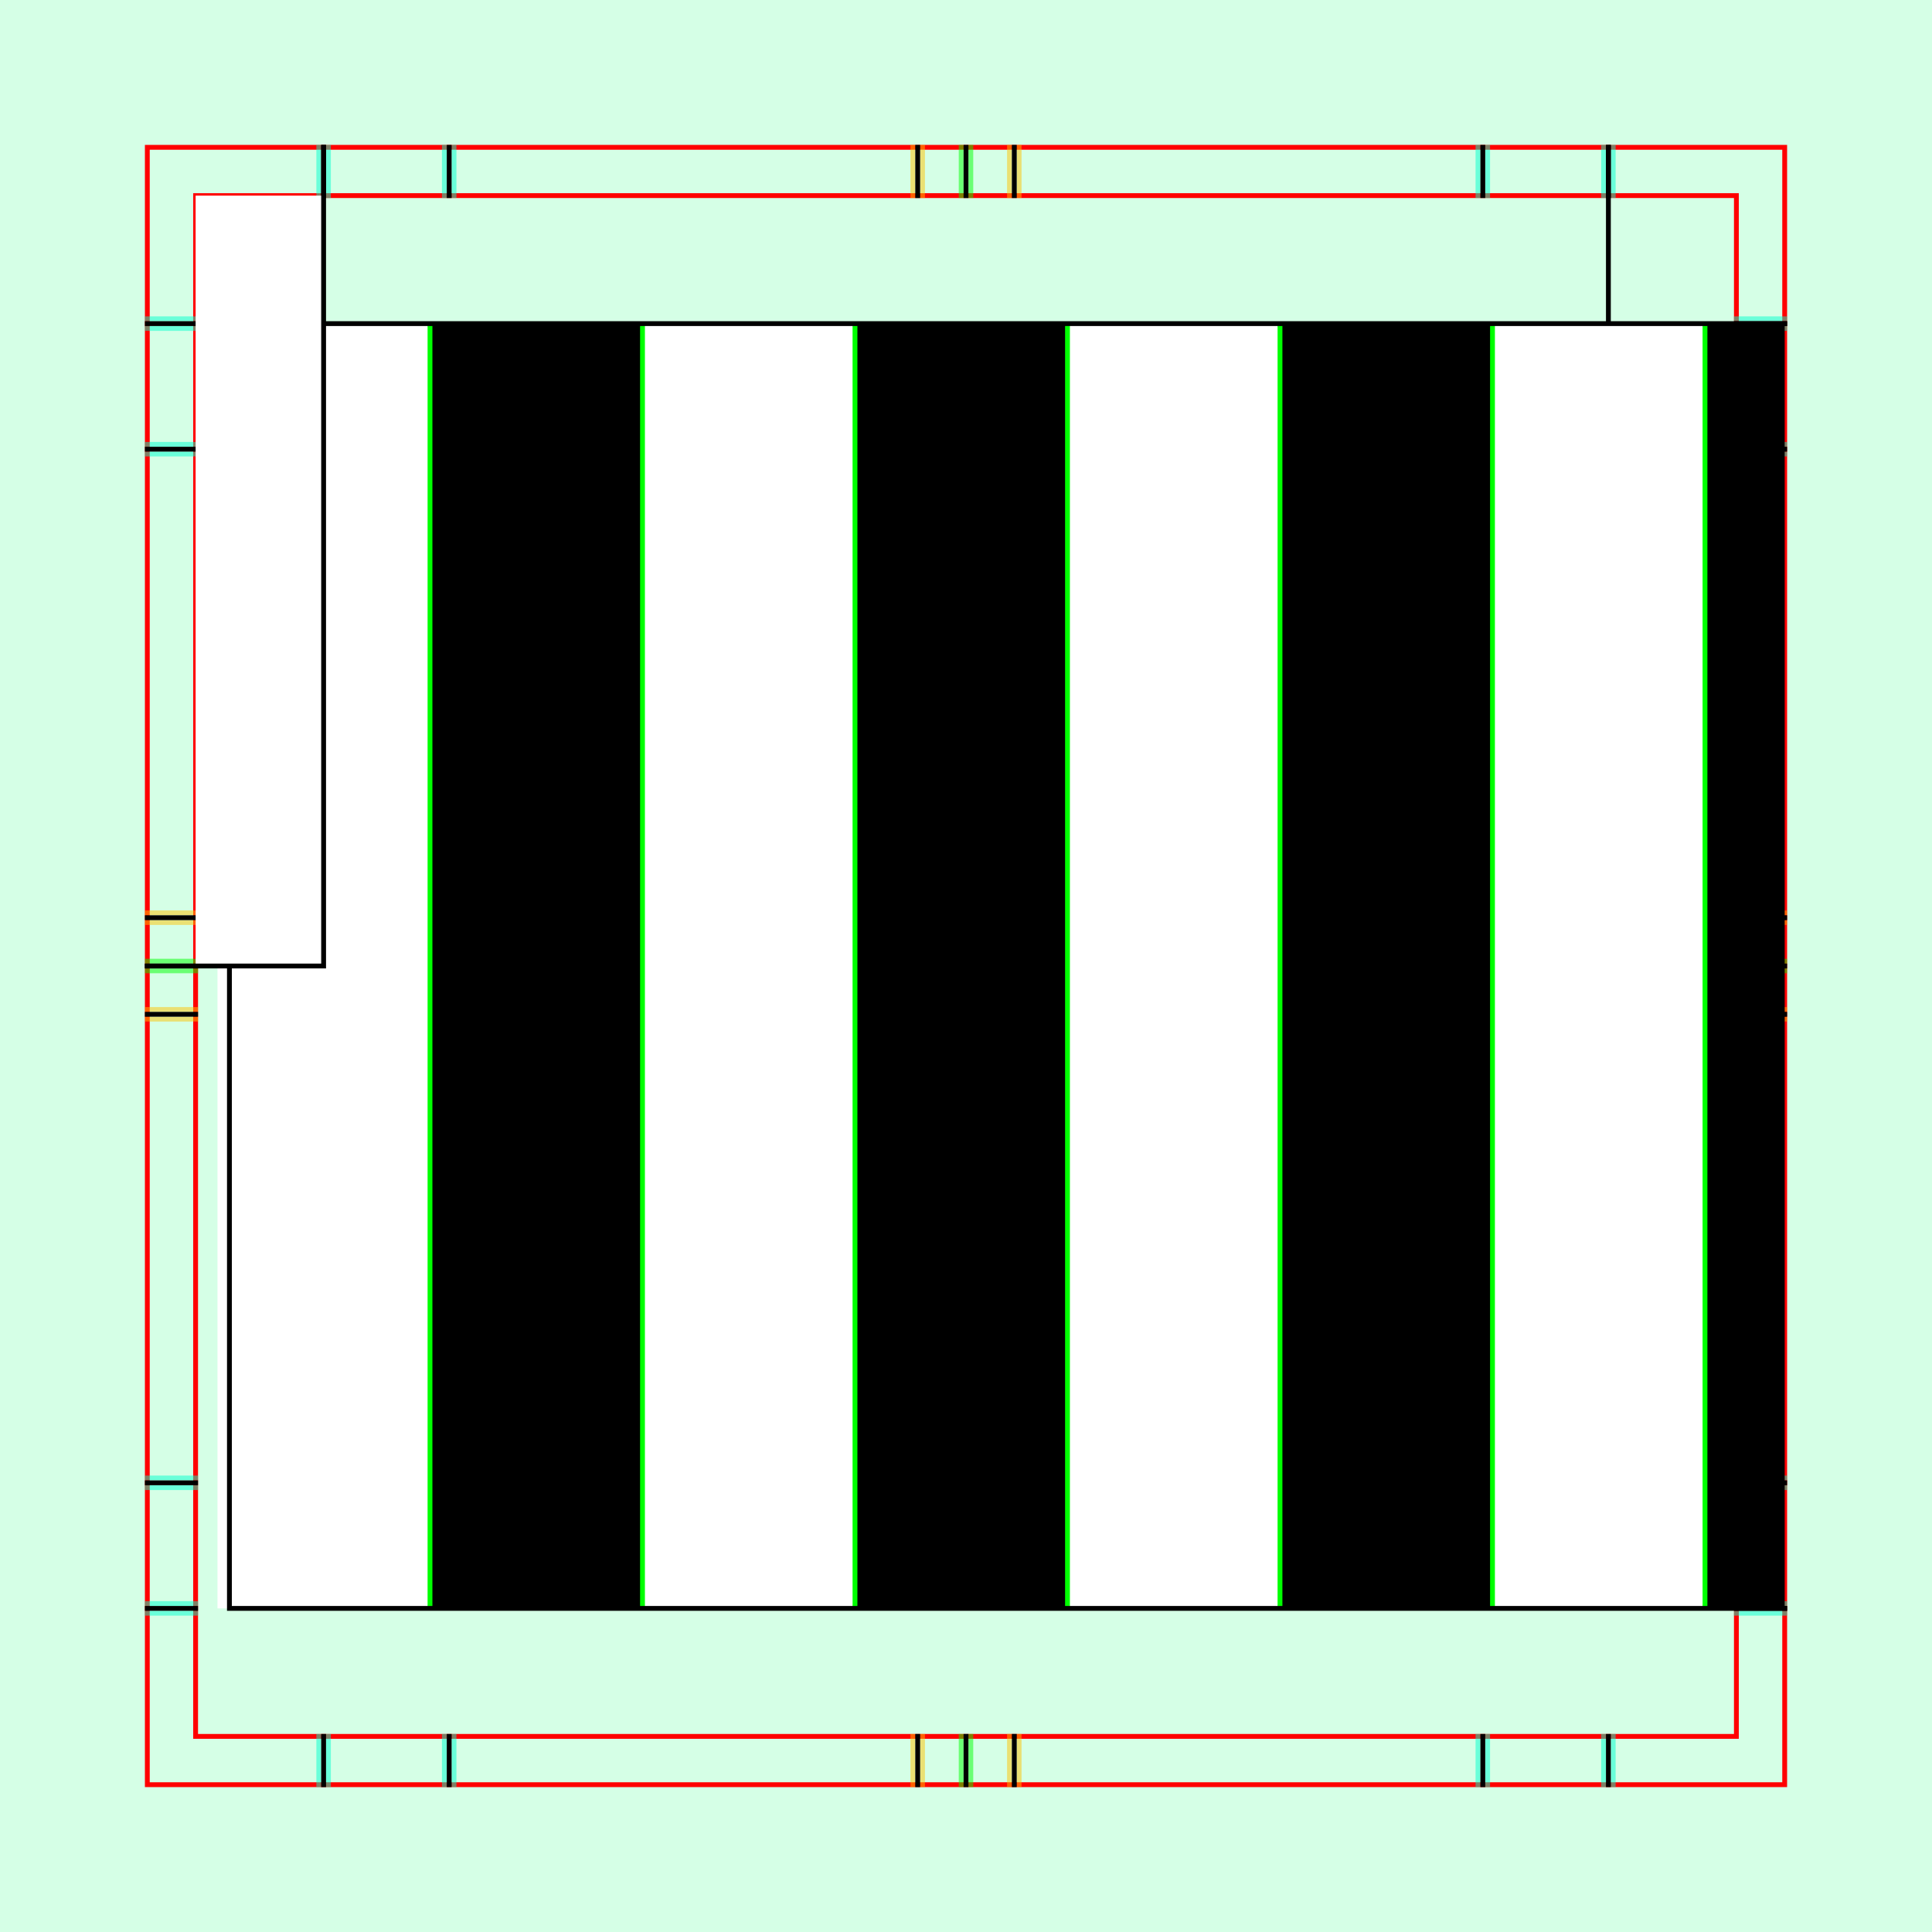
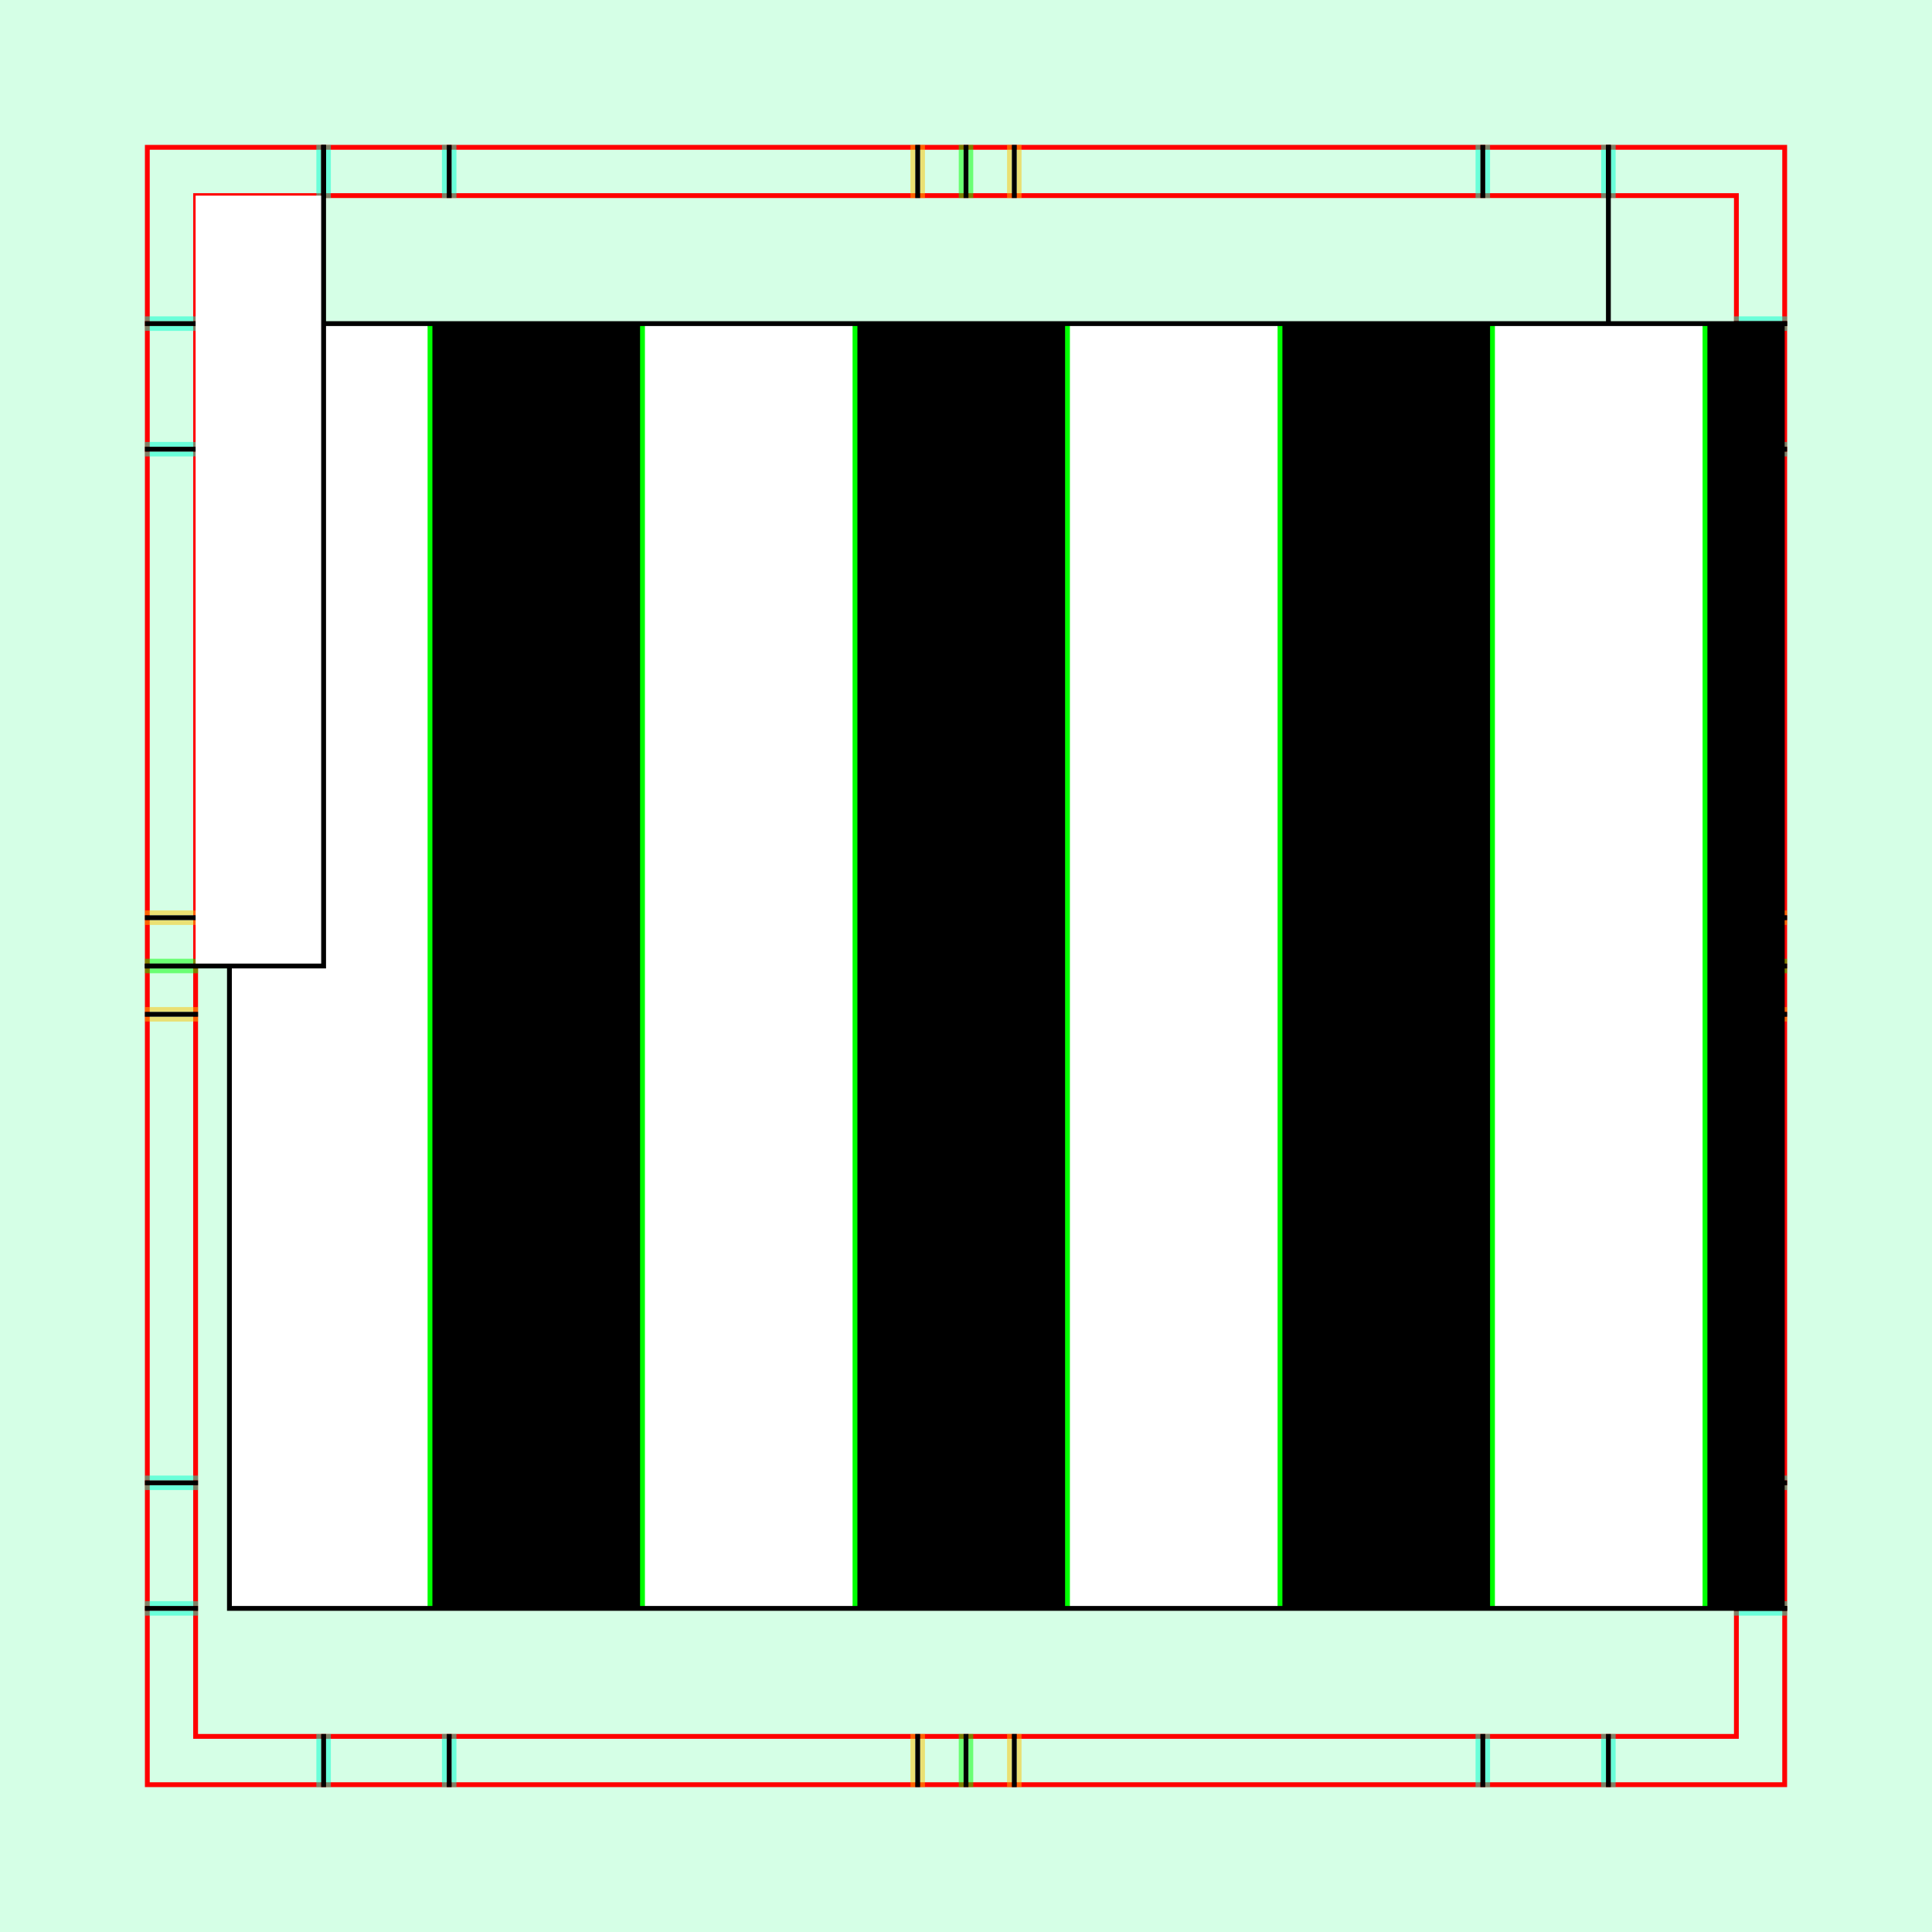
<svg xmlns="http://www.w3.org/2000/svg" style="display:inline" version="1.1" id="76F88394E" height="400" width="400">
  <defs id="1A4995286" />
  <g id="bg">
    <path style="fill:#f4d7e3" d="M 400,0 400,400 0,400 0,0 z" id="bgrect" />
    <path style="fill:#d5ffe6;display:inline" d="M 400,0 400,400 0,400 0,0 z" id="bgrect-3" />
  </g>
  <g id="XX_referenz" style="display:inline">
    <path id="innerframe" style="fill:none;stroke:#ff0000;stroke-width:1" d="m 40.5,40.5 319,0 0,319 -319,0 0,-319 z" />
    <path id="outerframe" style="fill:none;stroke:#ff0000;stroke-width:1" d="m 30.5,30.5 339,0 0,339 -339,0 0,-339 z" />
    <path style="opacity:0.5;fill:none;stroke:#ffc200;stroke-width:1px;stroke-linecap:square" d="m 189,30.5 0,10" id="ref-S-top-1" />
    <path style="opacity:0.5;fill:none;stroke:#ffc200;stroke-width:1px;stroke-linecap:square" d="m 191,30.5 0,10" id="ref-S-top-2" />
    <path style="opacity:0.5;fill:none;stroke:#ffc200;stroke-width:1px;stroke-linecap:square" d="m 209,30.5 0,10" id="ref-S-top-3" />
    <path style="opacity:0.5;fill:none;stroke:#ffc200;stroke-width:1px;stroke-linecap:square" d="m 211,30.5 0,10" id="ref-S-top-4" />
    <path style="opacity:0.5;fill:none;stroke:#00ff00;stroke-width:1px;stroke-linecap:square" d="m 199,30.5 0,10" id="ref-I-top-1" />
    <path style="opacity:0.5;fill:none;stroke:#00ff00;stroke-width:1px;stroke-linecap:square" d="m 201,30.5 0,10" id="ref-I-top-2" />
    <path style="opacity:0.5;fill:none;stroke:#00ffcc;stroke-width:1px;stroke-linecap:square" d="m 66,30.5 0,10" id="ref-C-top-1" />
    <path style="opacity:0.5;fill:none;stroke:#00ffcc;stroke-width:1px;stroke-linecap:square" d="m 68,30.5 0,10" id="ref-C-top-2" />
    <path style="opacity:0.5;fill:none;stroke:#00ffcc;stroke-width:1px;stroke-linecap:square" d="m 92,30.5 0,10" id="ref-C-top-3" />
    <path style="opacity:0.5;fill:none;stroke:#00ffcc;stroke-width:1px;stroke-linecap:square" d="m 94,30.5 0,10" id="ref-C-top-4" />
    <path style="opacity:0.5;fill:none;stroke:#00ffcc;stroke-width:1px;stroke-linecap:square" d="m 306,30.5 0,10" id="ref-C-top-5" />
    <path style="opacity:0.5;fill:none;stroke:#00ffcc;stroke-width:1px;stroke-linecap:square" d="m 308,30.5 0,10" id="ref-C-top-6" />
    <path style="opacity:0.5;fill:none;stroke:#00ffcc;stroke-width:1px;stroke-linecap:square" d="m 332,30.5 0,10" id="ref-C-top-7" />
    <path style="opacity:0.5;fill:none;stroke:#00ffcc;stroke-width:1px;stroke-linecap:square" d="m 334,30.5 0,10" id="ref-C-top-8" />
    <path style="opacity:0.5;fill:none;stroke:#ffc200;stroke-width:1px;stroke-linecap:square" d="m 369.5,189 -10,0" id="ref-S-right-1" />
    <path style="opacity:0.5;fill:none;stroke:#ffc200;stroke-width:1px;stroke-linecap:square" d="m 369.5,191 -10,0" id="ref-S-right-2" />
    <path style="opacity:0.5;fill:none;stroke:#ffc200;stroke-width:1px;stroke-linecap:square" d="m 369.5,209 -10,0" id="ref-S-right-3" />
    <path style="opacity:0.5;fill:none;stroke:#ffc200;stroke-width:1px;stroke-linecap:square" d="m 369.5,211 -10,0" id="ref-S-right-4" />
    <path style="opacity:0.5;fill:none;stroke:#00ff00;stroke-width:1px;stroke-linecap:square" d="m 369.5,199 -10,0" id="ref-I-right-1" />
    <path style="opacity:0.5;fill:none;stroke:#00ff00;stroke-width:1px;stroke-linecap:square" d="m 369.5,201 -10,0" id="ref-I-right-2" />
    <path style="opacity:0.5;fill:none;stroke:#00ffcc;stroke-width:1px;stroke-linecap:square" d="m 369.5,66 -10,0" id="ref-C-right-1" />
    <path style="opacity:0.5;fill:none;stroke:#00ffcc;stroke-width:1px;stroke-linecap:square" d="m 369.5,68 -10,0" id="ref-C-right-2" />
    <path style="opacity:0.5;fill:none;stroke:#00ffcc;stroke-width:1px;stroke-linecap:square" d="m 369.5,92 -10,0" id="ref-C-right-3" />
    <path style="opacity:0.5;fill:none;stroke:#00ffcc;stroke-width:1px;stroke-linecap:square" d="m 369.5,94 -10,0" id="ref-C-right-4" />
    <path style="opacity:0.5;fill:none;stroke:#00ffcc;stroke-width:1px;stroke-linecap:square" d="m 369.5,306 -10,0" id="ref-C-right-5" />
    <path style="opacity:0.5;fill:none;stroke:#00ffcc;stroke-width:1px;stroke-linecap:square" d="m 369.5,308 -10,0" id="ref-C-right-6" />
    <path style="opacity:0.5;fill:none;stroke:#00ffcc;stroke-width:1px;stroke-linecap:square" d="m 369.5,332 -10,0" id="ref-C-right-7" />
    <path style="opacity:0.5;fill:none;stroke:#00ffcc;stroke-width:1px;stroke-linecap:square" d="m 369.5,334 -10,0" id="ref-C-right-8" />
    <path style="opacity:0.5;fill:none;stroke:#ffc200;stroke-width:1px;stroke-linecap:square" d="m 189,369.5 0,-10" id="ref-S-bottom-1" />
    <path style="opacity:0.5;fill:none;stroke:#ffc200;stroke-width:1px;stroke-linecap:square" d="m 191,369.5 0,-10" id="ref-S-bottom-2" />
    <path style="opacity:0.5;fill:none;stroke:#ffc200;stroke-width:1px;stroke-linecap:square" d="m 209,369.5 0,-10" id="ref-S-bottom-3" />
    <path style="opacity:0.5;fill:none;stroke:#ffc200;stroke-width:1px;stroke-linecap:square" d="m 211,369.5 0,-10" id="ref-S-bottom-4" />
    <path style="opacity:0.5;fill:none;stroke:#00ff00;stroke-width:1px;stroke-linecap:square" d="m 199,369.5 0,-10" id="ref-I-bottom-1" />
    <path style="opacity:0.5;fill:none;stroke:#00ff00;stroke-width:1px;stroke-linecap:square" d="m 201,369.5 0,-10" id="ref-I-bottom-2" />
    <path style="opacity:0.5;fill:none;stroke:#00ffcc;stroke-width:1px;stroke-linecap:square" d="m 66,369.5 0,-10" id="ref-C-bottom-1" />
    <path style="opacity:0.5;fill:none;stroke:#00ffcc;stroke-width:1px;stroke-linecap:square" d="m 68,369.5 0,-10" id="ref-C-bottom-2" />
    <path style="opacity:0.5;fill:none;stroke:#00ffcc;stroke-width:1px;stroke-linecap:square" d="m 92,369.5 0,-10" id="ref-C-bottom-3" />
    <path style="opacity:0.5;fill:none;stroke:#00ffcc;stroke-width:1px;stroke-linecap:square" d="m 94,369.5 0,-10" id="ref-C-bottom-4" />
    <path style="opacity:0.5;fill:none;stroke:#00ffcc;stroke-width:1px;stroke-linecap:square" d="m 306,369.5 0,-10" id="ref-C-bottom-5" />
    <path style="opacity:0.5;fill:none;stroke:#00ffcc;stroke-width:1px;stroke-linecap:square" d="m 308,369.5 0,-10" id="ref-C-bottom-6" />
    <path style="opacity:0.5;fill:none;stroke:#00ffcc;stroke-width:1px;stroke-linecap:square" d="m 332,369.5 0,-10" id="ref-C-bottom-7" />
    <path style="opacity:0.5;fill:none;stroke:#00ffcc;stroke-width:1px;stroke-linecap:square" d="m 334,369.5 0,-10" id="ref-C-bottom-8" />
    <path style="opacity:0.5;fill:none;stroke:#ffc200;stroke-width:1px;stroke-linecap:square" d="m 30.5,189 10,0" id="ref-S-left-1" />
    <path style="opacity:0.5;fill:none;stroke:#ffc200;stroke-width:1px;stroke-linecap:square" d="m 30.5,191 10,0" id="ref-S-left-2" />
    <path style="opacity:0.5;fill:none;stroke:#ffc200;stroke-width:1px;stroke-linecap:square" d="m 30.5,209 10,0" id="ref-S-left-3" />
    <path style="opacity:0.5;fill:none;stroke:#ffc200;stroke-width:1px;stroke-linecap:square" d="m 30.5,211 10,0" id="ref-S-left-4" />
    <path style="opacity:0.5;fill:none;stroke:#00ff00;stroke-width:1px;stroke-linecap:square" d="m 40.5,199 -10,0" id="ref-I-left-1" />
    <path style="opacity:0.5;fill:none;stroke:#00ff00;stroke-width:1px;stroke-linecap:square" d="m 40.5,201 -10,0" id="ref-I-left-2" />
    <path style="opacity:0.5;fill:none;stroke:#00ffcc;stroke-width:1px;stroke-linecap:square" d="m 30.5,66 10,0" id="ref-C-left-1" />
    <path style="opacity:0.5;fill:none;stroke:#00ffcc;stroke-width:1px;stroke-linecap:square" d="m 30.5,68 10,0" id="ref-C-left-2" />
    <path style="opacity:0.5;fill:none;stroke:#00ffcc;stroke-width:1px;stroke-linecap:square" d="m 30.5,92 10,0" id="ref-C-left-3" />
    <path style="opacity:0.5;fill:none;stroke:#00ffcc;stroke-width:1px;stroke-linecap:square" d="m 30.5,94 10,0" id="ref-C-left-4" />
    <path style="opacity:0.5;fill:none;stroke:#00ffcc;stroke-width:1px;stroke-linecap:square" d="m 30.5,306 10,0" id="ref-C-left-5" />
    <path style="opacity:0.5;fill:none;stroke:#00ffcc;stroke-width:1px;stroke-linecap:square" d="m 30.5,308 10,0" id="ref-C-left-6" />
    <path style="opacity:0.5;fill:none;stroke:#00ffcc;stroke-width:1px;stroke-linecap:square" d="m 30.5,332 10,0" id="ref-C-left-7" />
    <path style="opacity:0.5;fill:none;stroke:#00ffcc;stroke-width:1px;stroke-linecap:square" d="m 30.5,334 10,0" id="ref-C-left-8" />
    <path style="fill:none;stroke:#000000;stroke-width:1px;stroke-linecap:butt" d="m 190,30 0,11" id="S-top-1" />
    <path style="fill:none;stroke:#000000;stroke-width:1px;stroke-linecap:butt" d="m 210,30 0,11" id="S-top-2" />
    <path style="fill:none;stroke:#000000;stroke-width:1px;stroke-linecap:butt" d="m 370,190 -11,0" id="S-right-1" />
    <path style="fill:none;stroke:#000000;stroke-width:1px;stroke-linecap:butt" d="m 370,210 -11,0" id="S-right-2" />
    <path style="fill:none;stroke:#000000;stroke-width:1px;stroke-linecap:butt" d="m 190,370 0,-11" id="S-bottom-1" />
    <path style="fill:none;stroke:#000000;stroke-width:1px;stroke-linecap:butt" d="m 210,370 0,-11" id="S-bottom-2" />
    <path style="fill:none;stroke:#000000;stroke-width:1px;stroke-linecap:butt" d="m 30,190 11,0" id="S-left-1" />
    <path style="fill:none;stroke:#000000;stroke-width:1px;stroke-linecap:butt" d="m 30,210 11,0" id="S-left-2" />
    <path style="fill:none;stroke:#000000;stroke-width:1px;stroke-linecap:butt" d="m 200,30 0,11" id="I-top-1" />
    <path style="fill:none;stroke:#000000;stroke-width:1px;stroke-linecap:butt" d="m 370,200 -11,0" id="I-right-1" />
    <path style="fill:none;stroke:#000000;stroke-width:1px;stroke-linecap:butt" d="m 200,370 0,-11" id="I-bottom-1" />
    <path style="fill:none;stroke:#000000;stroke-width:1px;stroke-linecap:butt" d="m 41,200 -11,0" id="I-left-1" />
    <path style="fill:none;stroke:#000000;stroke-width:1px;stroke-linecap:butt" d="m 67,30 0,11" id="C-top-1" />
    <path style="fill:none;stroke:#000000;stroke-width:1px;stroke-linecap:butt" d="m 93,30 0,11" id="C-top-2" />
    <path style="fill:none;stroke:#000000;stroke-width:1px;stroke-linecap:butt" d="m 307,30 0,11" id="C-top-3" />
    <path style="fill:none;stroke:#000000;stroke-width:1px;stroke-linecap:butt" d="m 333,30 0,11" id="C-top-4" />
    <path style="fill:none;stroke:#000000;stroke-width:1px;stroke-linecap:butt" d="m 370,67 -11,0" id="C-right-1" />
    <path style="fill:none;stroke:#000000;stroke-width:1px;stroke-linecap:butt" d="m 370,93 -11,0" id="C-right-2" />
    <path style="fill:none;stroke:#000000;stroke-width:1px;stroke-linecap:butt" d="m 370,307 -11,0" id="C-right-3" />
    <path style="fill:none;stroke:#000000;stroke-width:1px;stroke-linecap:butt" d="m 370,333 -11,0" id="C-right-4" />
    <path style="fill:none;stroke:#000000;stroke-width:1px;stroke-linecap:butt" d="m 67,370 0,-11" id="C-bottom-1" />
    <path style="fill:none;stroke:#000000;stroke-width:1px;stroke-linecap:butt" d="m 93,370 0,-11" id="C-bottom-2" />
    <path style="fill:none;stroke:#000000;stroke-width:1px;stroke-linecap:butt" d="m 307,370 0,-11" id="C-bottom-3" />
    <path style="fill:none;stroke:#000000;stroke-width:1px;stroke-linecap:butt" d="m 333,370 0,-11" id="C-bottom-4" />
    <path style="fill:none;stroke:#000000;stroke-width:1px;stroke-linecap:butt" d="m 30,67 11,0" id="C-left-1" />
    <path style="fill:none;stroke:#000000;stroke-width:1px;stroke-linecap:butt" d="m 30,93 11,0" id="C-left-2" />
    <path style="fill:none;stroke:#000000;stroke-width:1px;stroke-linecap:butt" d="m 30,307 11,0" id="C-left-3" />
    <path style="fill:none;stroke:#000000;stroke-width:1px;stroke-linecap:butt" d="m 30,333 11,0" id="C-left-4" />
  </g>
  <g id="28D89DA2A" style="display:inline">
    <path style="fill:none;stroke:#000000;stroke-width:1px;stroke-linecap:square;display:inline" d="m 333,30.5 0,70" id="FEF4AB604" />
  </g>
  <g id="layer2" style="display:inline">
    <path id="60EB989F4" d="m 369.5,67 -322,0 0,266 322,0 z" style="fill:#000000;stroke:none;display:inline" />
  </g>
  <g id="layer1" style="display:none">
    <path style="fill:#000000;stroke:none;display:inline" d="m 307,333 0,-266 26,0 0,266 z" id="C-top-3-3" />
    <path id="path3122" d="m 333,333 0,-266 26,0 0,266 z" style="fill:#ffff00;stroke:none;display:inline" />
    <path id="path3124" d="m 281,333 0,-266 26,0 0,266 z" style="fill:#ffff00;stroke:none;display:inline" />
    <path style="fill:#000000;stroke:none;display:inline" d="m 255,333 0,-266 26,0 0,266 z" id="path3126" />
    <path id="path3128" d="m 229,333 0,-266 26,0 0,266 z" style="fill:#ffff00;stroke:none;display:inline" />
    <path style="fill:#000000;stroke:none;display:inline" d="m 203,333 0,-266 26,0 0,266 z" id="path3130" />
    <path id="path3132" d="m 177,333 0,-266 26,0 0,266 z" style="fill:#ffff00;stroke:none;display:inline" />
    <path style="fill:#000000;stroke:none;display:inline" d="m 151,333 0,-266 26,0 0,266 z" id="path3134" />
    <path id="path3136" d="m 125,333 0,-266 26,0 0,266 z" style="fill:#ffff00;stroke:none;display:inline" />
    <path style="fill:#000000;stroke:none;display:inline" d="m 99,333 0,-266 26,0 0,266 z" id="path3138" />
    <path id="path3140" d="m 73,333 0,-266 26,0 0,266 z" style="fill:#ffff00;stroke:none;display:inline" />
    <path style="fill:#000000;stroke:none;display:inline" d="m 47,333 0,-266 26,0 0,266 z" id="path3142" />
    <path style="fill:none;stroke:#00ff00;stroke-width:1px" d="M 333,333 333,67" id="path3174" />
    <path style="fill:none;stroke:#00ff00;stroke-width:1px" d="m 359,67 0,266" id="path3170" />
    <path style="fill:none;stroke:#00ff00;stroke-width:1px" d="M 281,333 281,67" id="path3182" />
    <path style="fill:none;stroke:#00ff00;stroke-width:1px" d="m 307,67 0,266" id="path3178" />
    <path style="fill:none;stroke:#00ff00;stroke-width:1px" d="M 229,333 229,67" id="path3190" />
    <path style="fill:none;stroke:#00ff00;stroke-width:1px" d="m 255,67 0,266" id="path3186" />
    <path style="fill:none;stroke:#00ff00;stroke-width:1px" d="M 177,333 177,67" id="path3198" />
    <path style="fill:none;stroke:#00ff00;stroke-width:1px" d="m 203,67 0,266" id="path3194" />
    <path style="fill:none;stroke:#00ff00;stroke-width:1px" d="M 125,333 125,67" id="path3206" />
    <path style="fill:none;stroke:#00ff00;stroke-width:1px" d="m 151,67 0,266" id="path3202" />
    <path style="fill:none;stroke:#00ff00;stroke-width:1px" d="M 73,333 73,67" id="path3214" />
    <path style="fill:none;stroke:#00ff00;stroke-width:1px" d="m 99,67 0,266" id="path3210" />
  </g>
  <g id="g3216" style="display:none">
    <path id="path3218" d="m 297.406,333 0,-266 27.797,0 0,266 z" style="fill:#000000;stroke:none;display:inline" />
    <path style="fill:#ffff00;stroke:none;display:inline" d="m 325.203,333 0,-266 L 353,67 l 0,266 z" id="path3220" />
    <path style="fill:#ffff00;stroke:none;display:inline" d="m 269.609,333 0,-266 27.797,0 0,266 z" id="path3222" />
    <path id="path3224" d="m 241.812,333 0,-266 27.797,0 0,266 z" style="fill:#000000;stroke:none;display:inline" />
    <path style="fill:#ffff00;stroke:none;display:inline" d="m 214.015,333 0,-266 27.797,0 0,266 z" id="path3226" />
    <path id="path3228" d="m 186.218,333 0,-266 27.797,0 0,266 z" style="fill:#000000;stroke:none;display:inline" />
    <path style="fill:#ffff00;stroke:none;display:inline" d="m 158.421,333 0,-266 27.797,0 0,266 z" id="path3230" />
    <path id="path3232" d="m 130.624,333 0,-266 27.797,0 0,266 z" style="fill:#000000;stroke:none;display:inline" />
    <path style="fill:#ffff00;stroke:none;display:inline" d="m 102.827,333 0,-266 27.797,0 0,266 z" id="path3234" />
    <path id="path3236" d="m 75.03,333 0,-266 27.797,0 0,266 z" style="fill:#000000;stroke:none;display:inline" />
    <path style="fill:#ffff00;stroke:none;display:inline" d="m 47.233,333 0,-266 27.797,0 0,266 z" id="path3238" />
    <path id="path3242" d="m 325.203,333 0,-266" style="fill:none;stroke:#00ff00;stroke-width:1px" />
    <path id="path3244" d="m 353,67 0,266" style="fill:none;stroke:#00ff00;stroke-width:1px" />
    <path id="path3246" d="m 269.609,333 0,-266" style="fill:none;stroke:#00ff00;stroke-width:1px" />
    <path id="path3248" d="m 297.406,67 0,266" style="fill:none;stroke:#00ff00;stroke-width:1px" />
    <path id="path3250" d="m 214.015,333 0,-266" style="fill:none;stroke:#00ff00;stroke-width:1px" />
    <path id="path3252" d="m 241.812,67 0,266" style="fill:none;stroke:#00ff00;stroke-width:1px" />
    <path id="path3254" d="m 158.421,333 0,-266" style="fill:none;stroke:#00ff00;stroke-width:1px" />
    <path id="path3256" d="m 186.218,67 0,266" style="fill:none;stroke:#00ff00;stroke-width:1px" />
    <path id="path3258" d="m 102.827,333 0,-266" style="fill:none;stroke:#00ff00;stroke-width:1px" />
    <path id="path3260" d="m 130.624,67 0,266" style="fill:none;stroke:#00ff00;stroke-width:1px" />
    <path id="path3264" d="m 75.03,67 0,266" style="fill:none;stroke:#00ff00;stroke-width:1px" />
  </g>
  <g id="g3266" style="display:none">
    <path style="fill:#000000;stroke:none;display:inline" d="m 265.009,333 0,-266 43.996,0 0,266 z" id="path3268" />
    <path id="path3270" d="m 309.004,333 0,-266 43.996,0 0,266 z" style="fill:#ffff00;stroke:none;display:inline" />
    <path id="path3272" d="m 221.013,333 0,-266 43.996,0 0,266 z" style="fill:#ffff00;stroke:none;display:inline" />
    <path style="fill:#000000;stroke:none;display:inline" d="m 177.017,333 0,-266 43.996,0 0,266 z" id="path3274" />
    <path id="path3276" d="m 133.022,333 0,-266 43.996,0 0,266 z" style="fill:#ffff00;stroke:none;display:inline" />
    <path style="fill:#000000;stroke:none;display:inline" d="m 89.026,333 0,-266 43.996,0 0,266 z" id="path3278" />
-     <path id="path3280" d="m 45.03,333 0,-266 43.996,0 0,266 z" style="fill:#ffff00;stroke:none;display:inline" />
+     <path id="path3280" d="m 47.5,333 0,-266 41.526,0 0,266 z" style="fill:#ffff00;stroke:none;display:inline" />
    <path style="fill:none;stroke:#00ff00;stroke-width:1px" d="m 309.004,333 0,-266" id="path3290" />
    <path style="fill:none;stroke:#00ff00;stroke-width:1px" d="m 353,67 0,266" id="path3292" />
    <path style="fill:none;stroke:#00ff00;stroke-width:1px" d="m 221.013,333 0,-266" id="path3294" />
    <path style="fill:none;stroke:#00ff00;stroke-width:1px" d="m 265.009,67 0,266" id="path3296" />
    <path style="fill:none;stroke:#00ff00;stroke-width:1px" d="m 133.022,333 0,-266" id="path3298" />
    <path style="fill:none;stroke:#00ff00;stroke-width:1px" d="m 177.017,67 0,266" id="path3300" />
    <path style="fill:none;stroke:#00ff00;stroke-width:1px" d="m 89.026,67 0,266" id="path3304" />
  </g>
  <g style="display:none" id="g3331">
    <path id="path3333" d="m 307,333 0,-266 26,0 0,266 z" style="fill:#000000;stroke:none;display:inline" />
    <path style="fill:#ffffff;stroke:none;display:inline" d="m 333,333 0,-266 26,0 0,266 z" id="path3335" />
    <path style="fill:#ffffff;stroke:none;display:inline" d="m 281,333 0,-266 26,0 0,266 z" id="path3337" />
    <path id="path3339" d="m 255,333 0,-266 26,0 0,266 z" style="fill:#000000;stroke:none;display:inline" />
    <path style="fill:#ffffff;stroke:none;display:inline" d="m 229,333 0,-266 26,0 0,266 z" id="path3341" />
    <path id="path3343" d="m 203,333 0,-266 26,0 0,266 z" style="fill:#000000;stroke:none;display:inline" />
    <path style="fill:#ffffff;stroke:none;display:inline" d="m 177,333 0,-266 26,0 0,266 z" id="path3345" />
    <path id="path3347" d="m 151,333 0,-266 26,0 0,266 z" style="fill:#000000;stroke:none;display:inline" />
    <path style="fill:#ffffff;stroke:none;display:inline" d="m 125,333 0,-266 26,0 0,266 z" id="path3349" />
    <path id="path3351" d="m 99,333 0,-266 26,0 0,266 z" style="fill:#000000;stroke:none;display:inline" />
    <path style="fill:#ffffff;stroke:none;display:inline" d="m 73,333 0,-266 26,0 0,266 z" id="path3353" />
    <path id="path3355" d="m 47,333 0,-266 26,0 0,266 z" style="fill:#000000;stroke:none;display:inline" />
    <path id="path3357" d="M 333,333 333,67" style="fill:none;stroke:#00ff00;stroke-width:1px" />
    <path id="path3359" d="m 359,67 0,266" style="fill:none;stroke:#00ff00;stroke-width:1px" />
    <path id="path3361" d="M 281,333 281,67" style="fill:none;stroke:#00ff00;stroke-width:1px" />
    <path id="path3363" d="m 307,67 0,266" style="fill:none;stroke:#00ff00;stroke-width:1px" />
    <path id="path3365" d="M 229,333 229,67" style="fill:none;stroke:#00ff00;stroke-width:1px" />
    <path id="path3367" d="m 255,67 0,266" style="fill:none;stroke:#00ff00;stroke-width:1px" />
    <path id="path3369" d="M 177,333 177,67" style="fill:none;stroke:#00ff00;stroke-width:1px" />
    <path id="path3371" d="m 203,67 0,266" style="fill:none;stroke:#00ff00;stroke-width:1px" />
    <path id="path3373" d="M 125,333 125,67" style="fill:none;stroke:#00ff00;stroke-width:1px" />
    <path id="path3375" d="m 151,67 0,266" style="fill:none;stroke:#00ff00;stroke-width:1px" />
    <path id="path3377" d="M 73,333 73,67" style="fill:none;stroke:#00ff00;stroke-width:1px" />
    <path id="path3379" d="m 99,67 0,266" style="fill:none;stroke:#00ff00;stroke-width:1px" />
  </g>
  <g style="display:none" id="g3381">
    <path style="fill:#000000;stroke:none;display:inline" d="m 297.406,333 0,-266 27.797,0 0,266 z" id="path3383" />
    <path id="path3385" d="m 325.203,333 0,-266 L 353,67 l 0,266 z" style="fill:#ffffff;stroke:none;display:inline" />
    <path id="path3387" d="m 269.609,333 0,-266 27.797,0 0,266 z" style="fill:#ffffff;stroke:none;display:inline" />
    <path style="fill:#000000;stroke:none;display:inline" d="m 241.812,333 0,-266 27.797,0 0,266 z" id="path3389" />
    <path id="path3391" d="m 214.015,333 0,-266 27.797,0 0,266 z" style="fill:#ffffff;stroke:none;display:inline" />
    <path style="fill:#000000;stroke:none;display:inline" d="m 186.218,333 0,-266 27.797,0 0,266 z" id="path3393" />
    <path id="path3395" d="m 158.421,333 0,-266 27.797,0 0,266 z" style="fill:#ffffff;stroke:none;display:inline" />
    <path style="fill:#000000;stroke:none;display:inline" d="m 130.624,333 0,-266 27.797,0 0,266 z" id="path3397" />
    <path id="path3399" d="m 102.827,333 0,-266 27.797,0 0,266 z" style="fill:#ffffff;stroke:none;display:inline" />
    <path style="fill:#000000;stroke:none;display:inline" d="m 75.03,333 0,-266 27.797,0 0,266 z" id="path3401" />
    <path id="path3403" d="m 47.233,333 0,-266 27.797,0 0,266 z" style="fill:#ffffff;stroke:none;display:inline" />
    <path style="fill:none;stroke:#00ff00;stroke-width:1px" d="m 325.203,333 0,-266" id="path3405" />
    <path style="fill:none;stroke:#00ff00;stroke-width:1px" d="m 353,67 0,266" id="path3407" />
    <path style="fill:none;stroke:#00ff00;stroke-width:1px" d="m 269.609,333 0,-266" id="path3409" />
    <path style="fill:none;stroke:#00ff00;stroke-width:1px" d="m 297.406,67 0,266" id="path3411" />
    <path style="fill:none;stroke:#00ff00;stroke-width:1px" d="m 214.015,333 0,-266" id="path3413" />
    <path style="fill:none;stroke:#00ff00;stroke-width:1px" d="m 241.812,67 0,266" id="path3415" />
    <path style="fill:none;stroke:#00ff00;stroke-width:1px" d="m 158.421,333 0,-266" id="path3417" />
    <path style="fill:none;stroke:#00ff00;stroke-width:1px" d="m 186.218,67 0,266" id="path3419" />
    <path style="fill:none;stroke:#00ff00;stroke-width:1px" d="m 102.827,333 0,-266" id="path3421" />
    <path style="fill:none;stroke:#00ff00;stroke-width:1px" d="m 130.624,67 0,266" id="path3423" />
    <path style="fill:none;stroke:#00ff00;stroke-width:1px" d="m 75.03,67 0,266" id="path3425" />
  </g>
  <g style="display:inline" id="g3427">
    <path id="path3429" d="m 265.009,333 0,-266 43.996,0 0,266 z" style="fill:#000000;stroke:none;display:inline" />
    <path style="fill:#ffffff;stroke:none;display:inline" d="m 309.004,333 0,-266 43.996,0 0,266 z" id="path3431" />
    <path style="fill:#ffffff;stroke:none;display:inline" d="m 221.013,333 0,-266 43.996,0 0,266 z" id="path3433" />
    <path id="path3435" d="m 177.017,333 0,-266 43.996,0 0,266 z" style="fill:#000000;stroke:none;display:inline" />
    <path style="fill:#ffffff;stroke:none;display:inline" d="m 133.022,333 0,-266 43.996,0 0,266 z" id="path3437" />
    <path id="path3439" d="m 89.026,333 0,-266 43.996,0 0,266 z" style="fill:#000000;stroke:none;display:inline" />
-     <path style="fill:#ffffff;stroke:none;display:inline" d="m 45.03,333 0,-266 43.996,0 0,266 z" id="path3441" />
+     <path style="fill:#ffffff;stroke:none;display:inline" d="m 47.5,333 0,-266 41.526,0 0,266 z" id="path3441" />
    <path id="path3443" d="m 309.004,333 0,-266" style="fill:none;stroke:#00ff00;stroke-width:1px" />
    <path id="path3445" d="m 353,67 0,266" style="fill:none;stroke:#00ff00;stroke-width:1px" />
    <path id="path3447" d="m 221.013,333 0,-266" style="fill:none;stroke:#00ff00;stroke-width:1px" />
    <path id="path3449" d="m 265.009,67 0,266" style="fill:none;stroke:#00ff00;stroke-width:1px" />
    <path id="path3451" d="m 133.022,333 0,-266" style="fill:none;stroke:#00ff00;stroke-width:1px" />
    <path id="path3453" d="m 177.017,67 0,266" style="fill:none;stroke:#00ff00;stroke-width:1px" />
    <path id="path3455" d="m 89.026,67 0,266" style="fill:none;stroke:#00ff00;stroke-width:1px" />
  </g>
  <g id="8428C8FBD" style="display:inline">
    <path style="fill:none;stroke:#000000;stroke-width:1px;stroke-linecap:square;display:inline" d="m 369.5,67 -322,0 0,266 322,0" id="E76967ECA" />
  </g>
  <g id="419830557">
    <path id="779A065D6" d="m 40.5,200 0,-159.5 26.5,0 0,159.5 z" style="fill:#ffffff;stroke:none;display:inline" />
    <path style="fill:none;stroke:#000000;stroke-width:1px;stroke-linecap:square;display:inline" d="m 67,30.5 0,169.5 -26.5,0 -10,0" id="82608B94D" />
  </g>
</svg>
